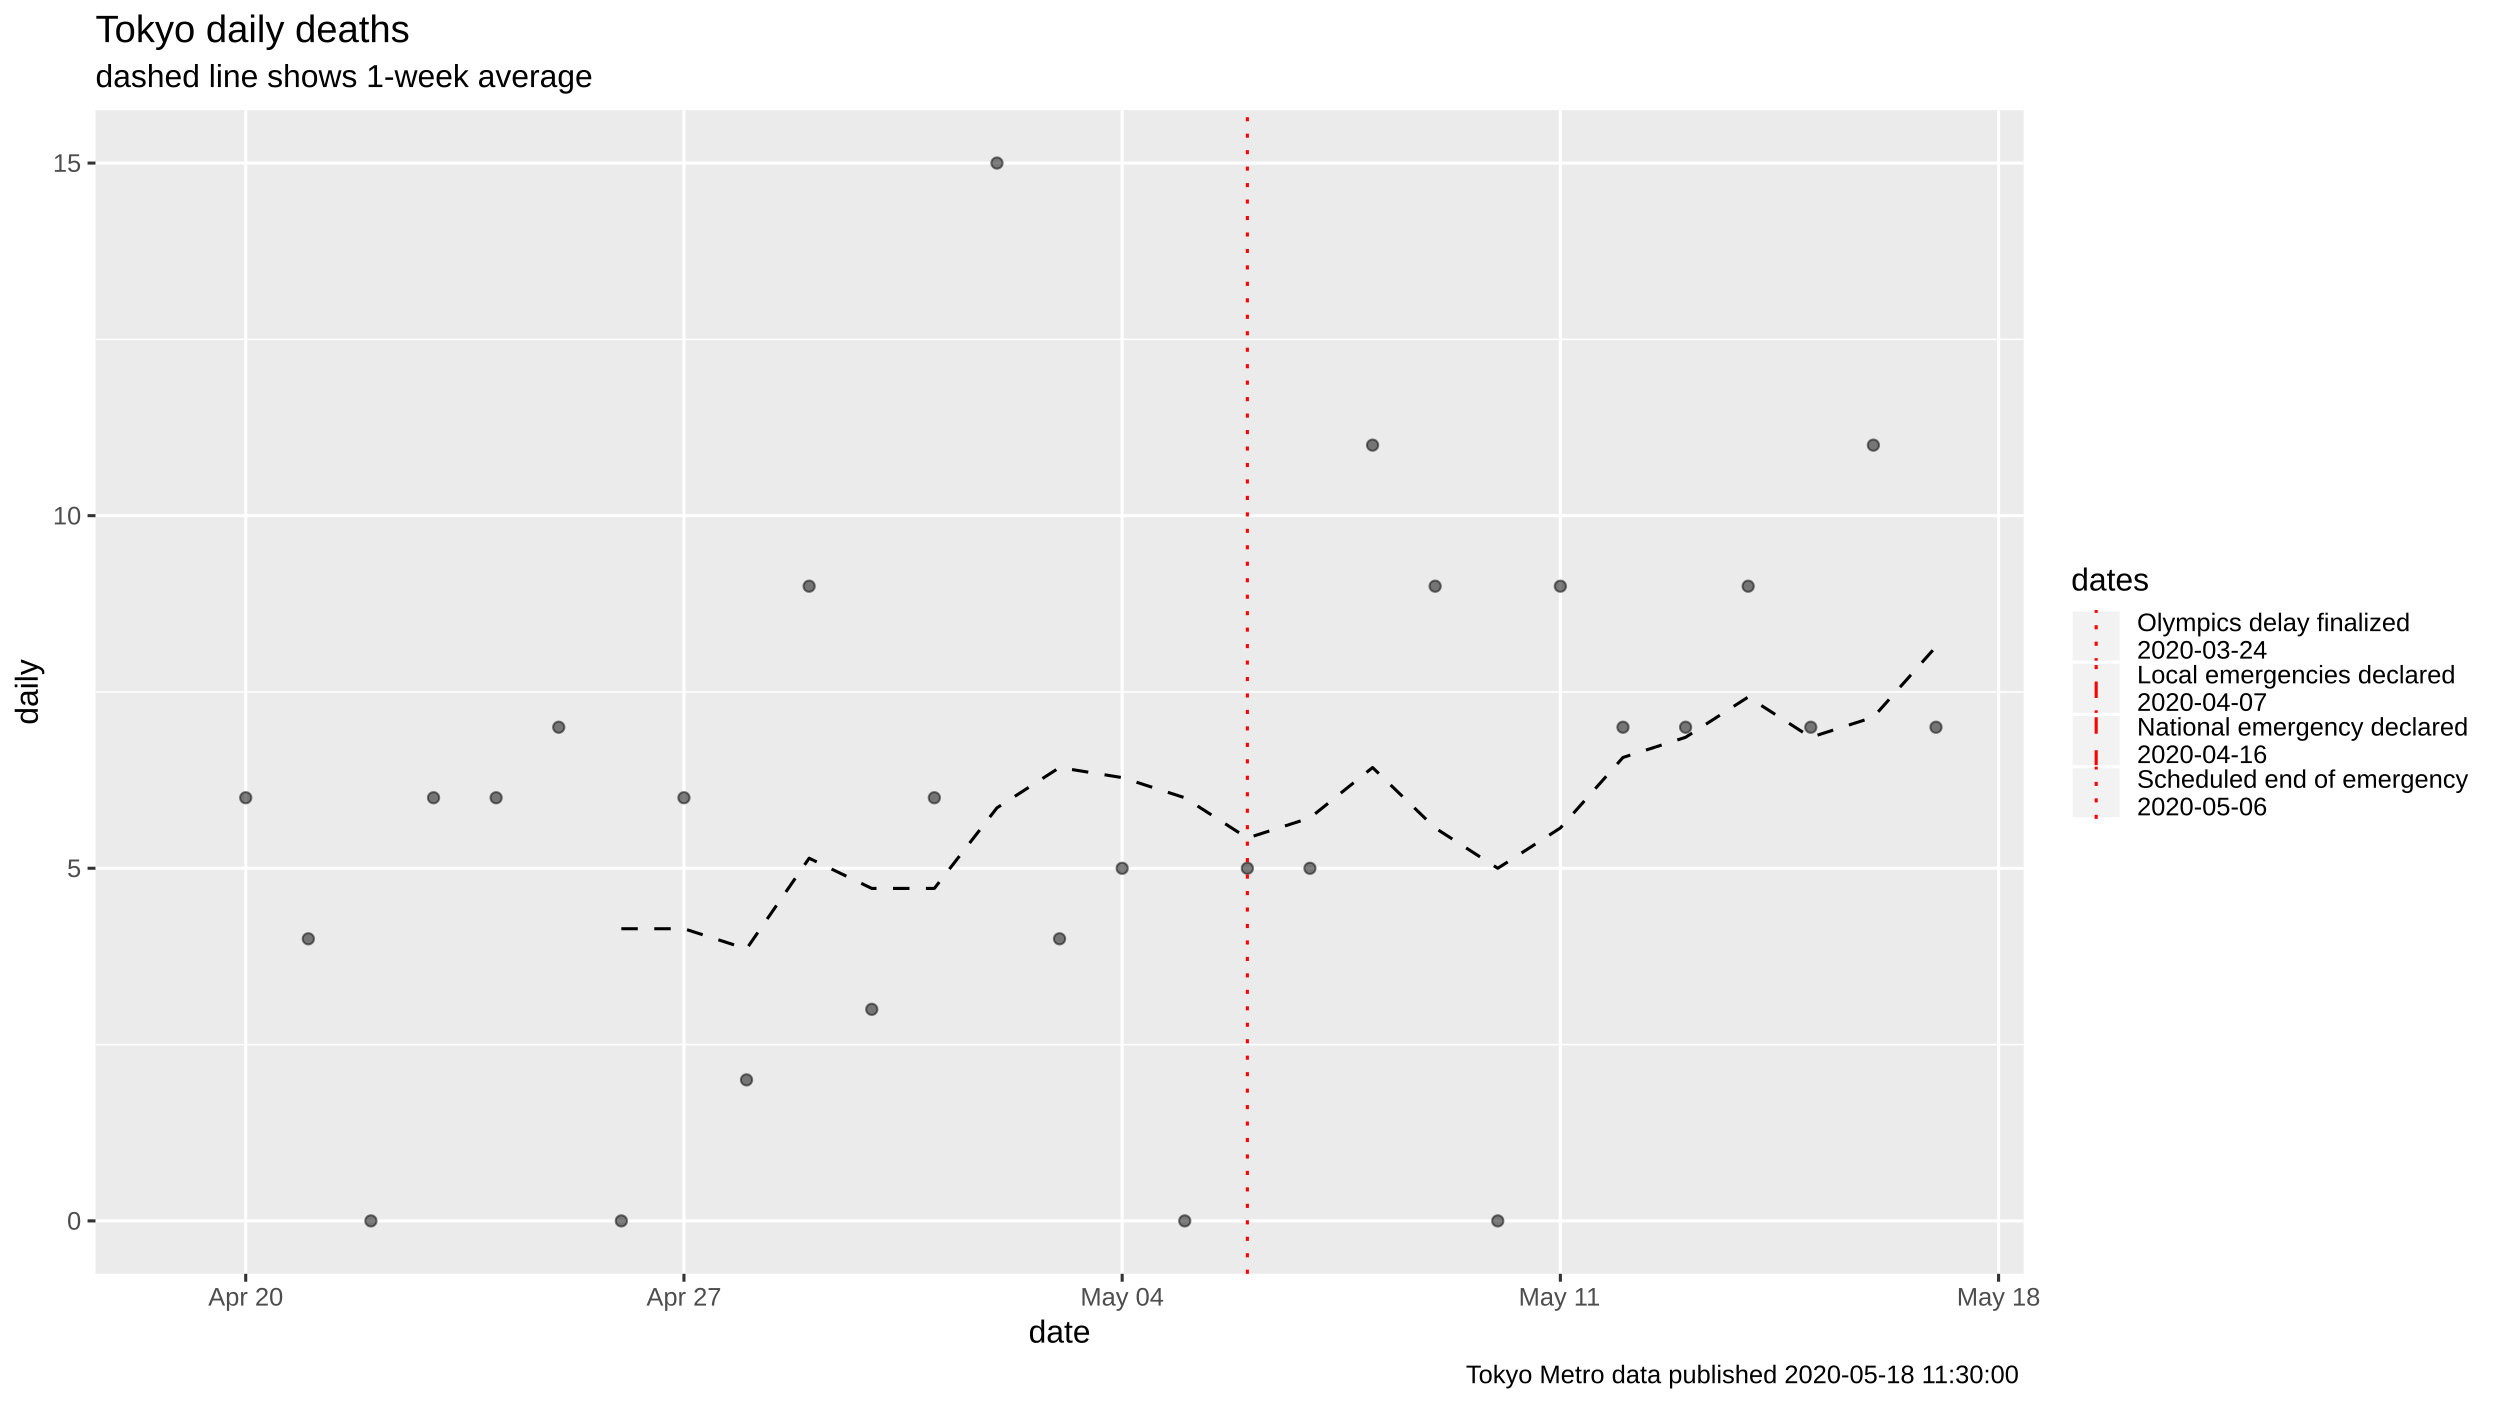
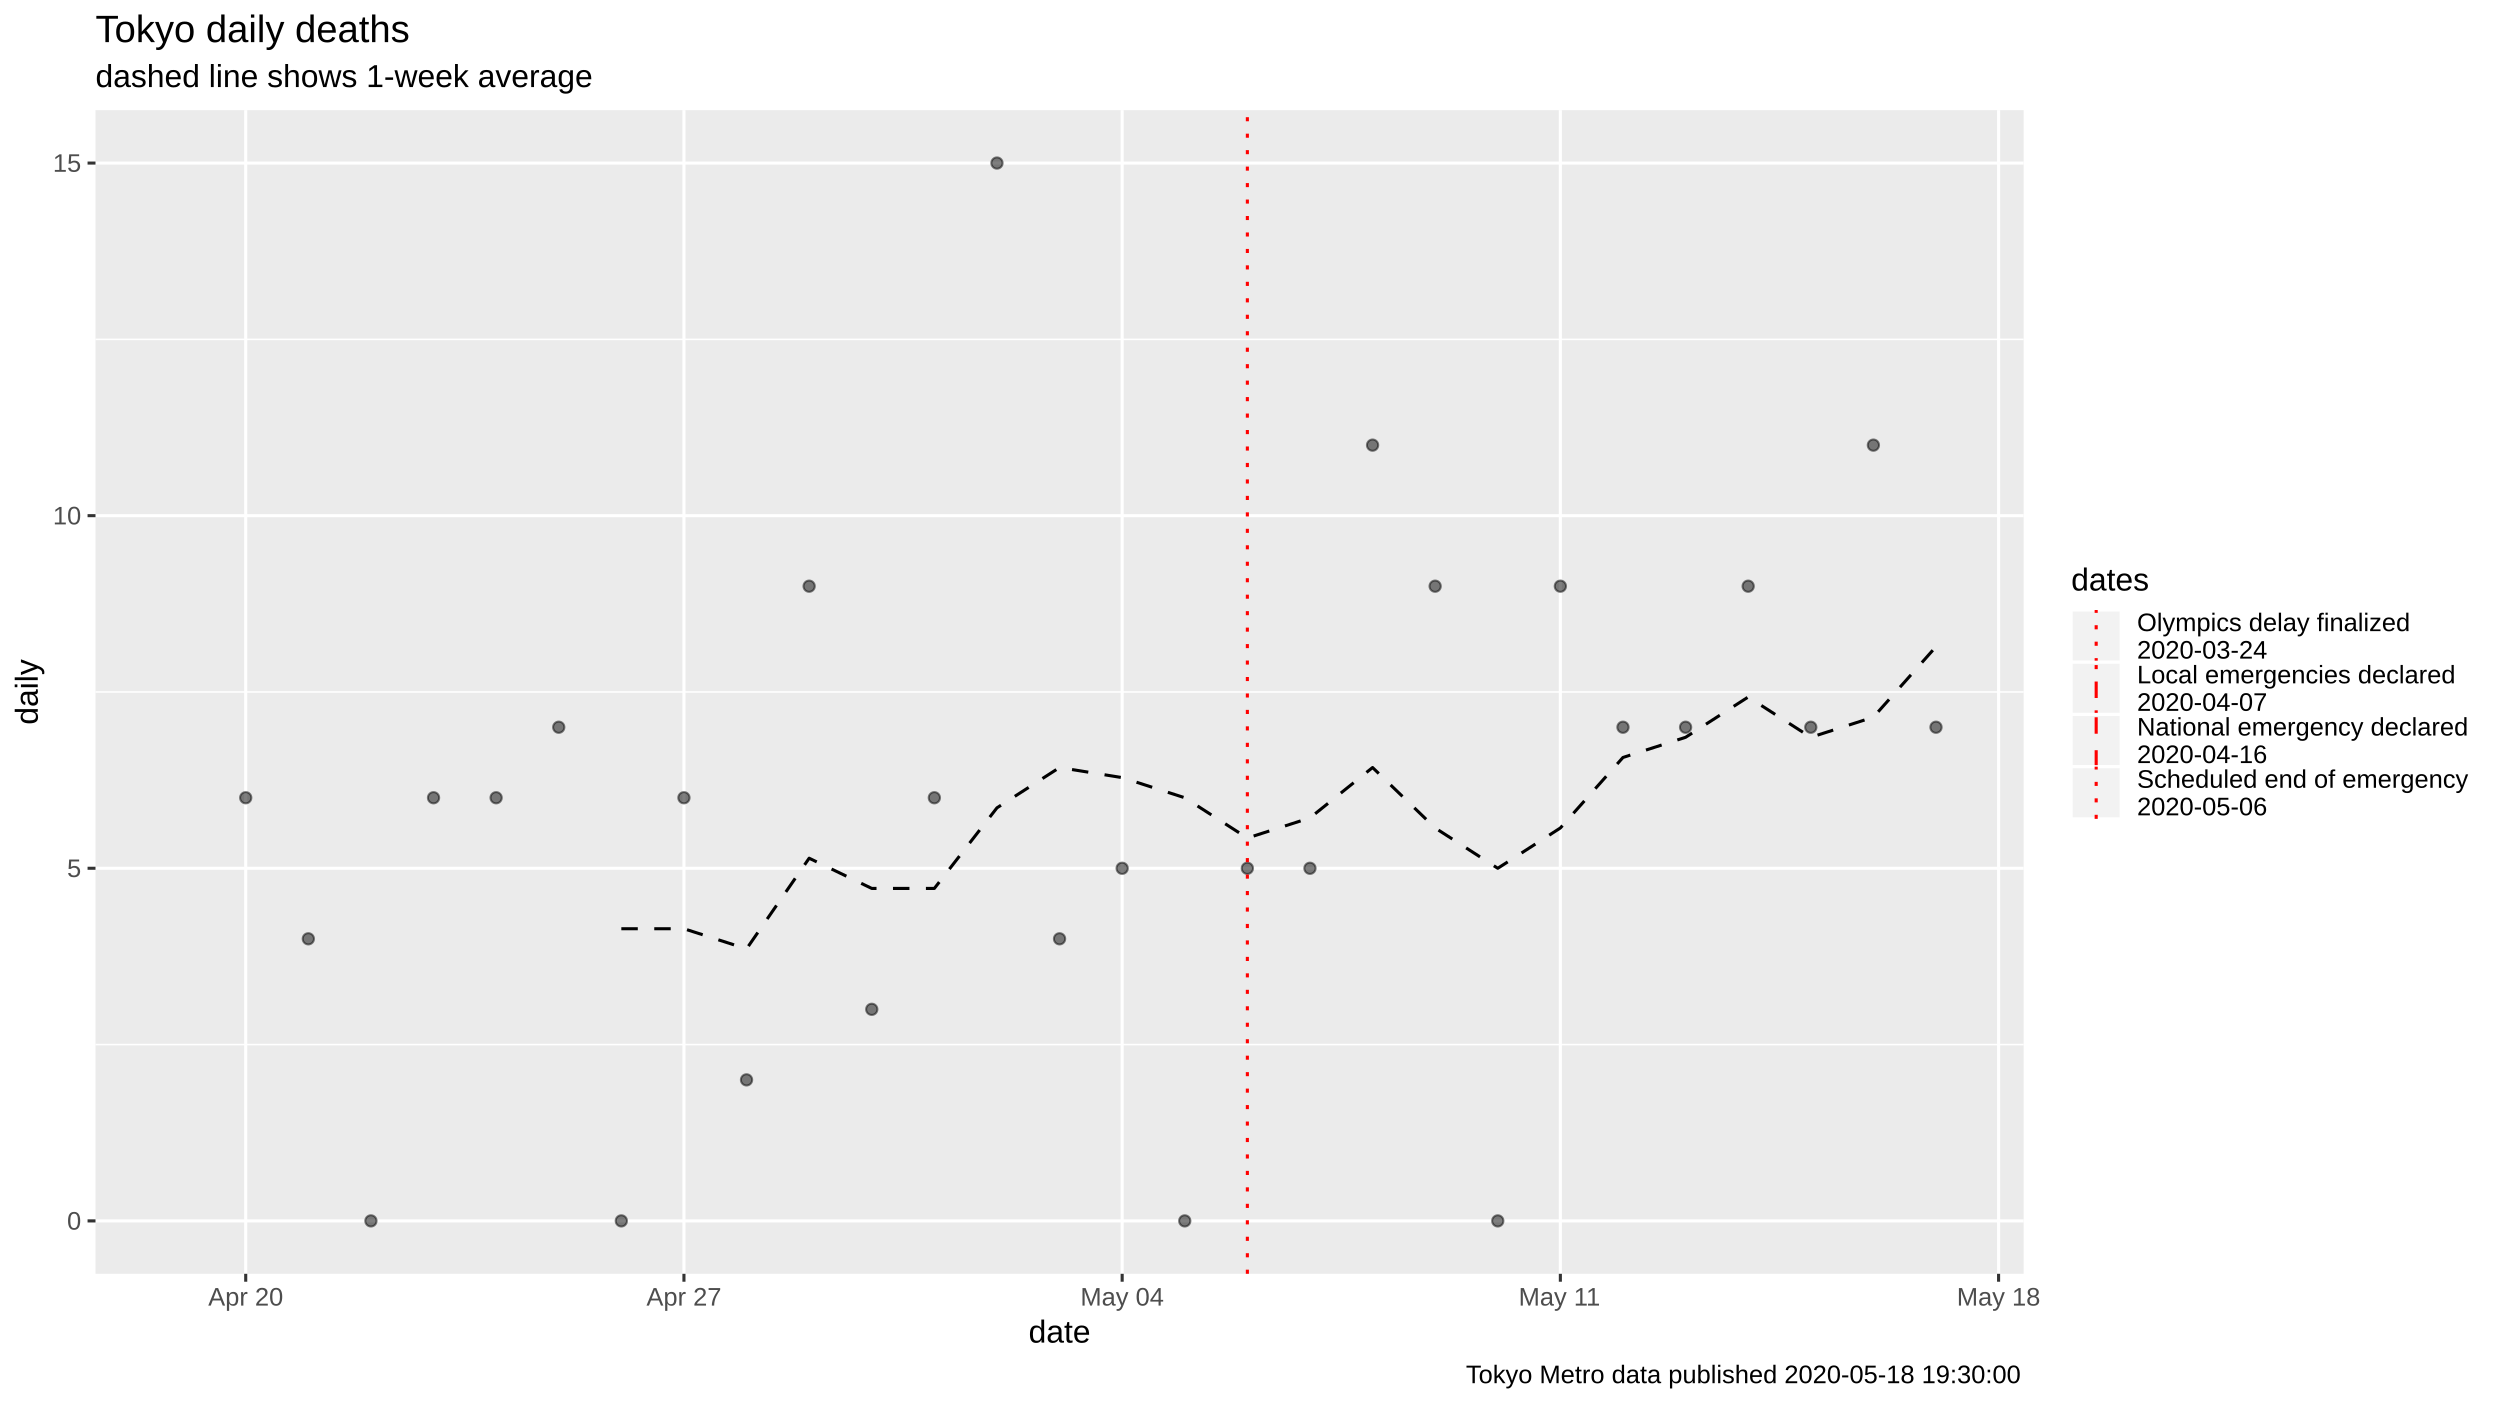
<svg xmlns="http://www.w3.org/2000/svg" viewBox="0 0 864.00 486.00">
  <defs>
    <style type="text/css">
    line, polyline, polygon, path, rect, circle {
      fill: none;
      stroke: #000000;
      stroke-linecap: round;
      stroke-linejoin: round;
      stroke-miterlimit: 10.00;
    }
  </style>
  </defs>
  <rect width="100%" height="100%" style="stroke: none; fill: #FFFFFF;" />
  <rect x="0" y="0.00" width="864.00" height="486.00" style="stroke-width: 1.07; stroke: #FFFFFF; fill: #FFFFFF;" />
  <defs>
    <clipPath id="cpMzMuMDB8Njk5LjM3fDQ0MC4yMnwzOC4wNw==">
      <rect x="33.00" y="38.07" width="666.37" height="402.15" />
    </clipPath>
  </defs>
  <rect x="33.00" y="38.07" width="666.37" height="402.15" style="stroke-width: 1.07; stroke: none; fill: #EBEBEB;" clip-path="url(#cpMzMuMDB8Njk5LjM3fDQ0MC4yMnwzOC4wNw==)" />
  <polyline points="33.00,361.01 699.37,361.01 " style="stroke-width: 0.53; stroke: #FFFFFF; stroke-linecap: butt;" clip-path="url(#cpMzMuMDB8Njk5LjM3fDQ0MC4yMnwzOC4wNw==)" />
  <polyline points="33.00,239.15 699.37,239.15 " style="stroke-width: 0.53; stroke: #FFFFFF; stroke-linecap: butt;" clip-path="url(#cpMzMuMDB8Njk5LjM3fDQ0MC4yMnwzOC4wNw==)" />
  <polyline points="33.00,117.28 699.37,117.28 " style="stroke-width: 0.53; stroke: #FFFFFF; stroke-linecap: butt;" clip-path="url(#cpMzMuMDB8Njk5LjM3fDQ0MC4yMnwzOC4wNw==)" />
  <polyline points="33.00,421.94 699.37,421.94 " style="stroke-width: 1.07; stroke: #FFFFFF; stroke-linecap: butt;" clip-path="url(#cpMzMuMDB8Njk5LjM3fDQ0MC4yMnwzOC4wNw==)" />
  <polyline points="33.00,300.08 699.37,300.08 " style="stroke-width: 1.07; stroke: #FFFFFF; stroke-linecap: butt;" clip-path="url(#cpMzMuMDB8Njk5LjM3fDQ0MC4yMnwzOC4wNw==)" />
  <polyline points="33.00,178.21 699.37,178.21 " style="stroke-width: 1.07; stroke: #FFFFFF; stroke-linecap: butt;" clip-path="url(#cpMzMuMDB8Njk5LjM3fDQ0MC4yMnwzOC4wNw==)" />
  <polyline points="33.00,56.35 699.37,56.35 " style="stroke-width: 1.07; stroke: #FFFFFF; stroke-linecap: butt;" clip-path="url(#cpMzMuMDB8Njk5LjM3fDQ0MC4yMnwzOC4wNw==)" />
  <polyline points="84.92,440.22 84.92,38.07 " style="stroke-width: 1.07; stroke: #FFFFFF; stroke-linecap: butt;" clip-path="url(#cpMzMuMDB8Njk5LjM3fDQ0MC4yMnwzOC4wNw==)" />
  <polyline points="236.37,440.22 236.37,38.07 " style="stroke-width: 1.07; stroke: #FFFFFF; stroke-linecap: butt;" clip-path="url(#cpMzMuMDB8Njk5LjM3fDQ0MC4yMnwzOC4wNw==)" />
  <polyline points="387.82,440.22 387.82,38.07 " style="stroke-width: 1.07; stroke: #FFFFFF; stroke-linecap: butt;" clip-path="url(#cpMzMuMDB8Njk5LjM3fDQ0MC4yMnwzOC4wNw==)" />
  <polyline points="539.26,440.22 539.26,38.07 " style="stroke-width: 1.07; stroke: #FFFFFF; stroke-linecap: butt;" clip-path="url(#cpMzMuMDB8Njk5LjM3fDQ0MC4yMnwzOC4wNw==)" />
  <polyline points="690.71,440.22 690.71,38.07 " style="stroke-width: 1.07; stroke: #FFFFFF; stroke-linecap: butt;" clip-path="url(#cpMzMuMDB8Njk5LjM3fDQ0MC4yMnwzOC4wNw==)" />
  <polyline points="214.73,320.97 236.37,320.97 258.00,327.93 279.64,296.60 301.28,307.04 322.91,307.04 344.55,279.19 366.18,265.26 387.82,268.74 409.45,275.70 431.09,289.63 452.72,282.67 474.36,265.26 495.99,286.15 517.63,300.08 539.26,286.15 560.90,261.78 582.54,254.81 604.17,240.89 625.81,254.81 647.44,247.85 669.08,223.48 " style="stroke-width: 1.07; stroke-dasharray: 5.69,5.69; stroke-linecap: butt;" clip-path="url(#cpMzMuMDB8Njk5LjM3fDQ0MC4yMnwzOC4wNw==)" />
  <circle cx="84.92" cy="275.70" r="1.95" style="stroke-width: 0.71; stroke: #000000; stroke-opacity: 0.50; fill: #000000; fill-opacity: 0.50;" clip-path="url(#cpMzMuMDB8Njk5LjM3fDQ0MC4yMnwzOC4wNw==)" />
  <circle cx="106.56" cy="324.45" r="1.95" style="stroke-width: 0.71; stroke: #000000; stroke-opacity: 0.50; fill: #000000; fill-opacity: 0.50;" clip-path="url(#cpMzMuMDB8Njk5LjM3fDQ0MC4yMnwzOC4wNw==)" />
  <circle cx="128.19" cy="421.94" r="1.95" style="stroke-width: 0.71; stroke: #000000; stroke-opacity: 0.50; fill: #000000; fill-opacity: 0.50;" clip-path="url(#cpMzMuMDB8Njk5LjM3fDQ0MC4yMnwzOC4wNw==)" />
  <circle cx="149.83" cy="275.70" r="1.95" style="stroke-width: 0.71; stroke: #000000; stroke-opacity: 0.50; fill: #000000; fill-opacity: 0.50;" clip-path="url(#cpMzMuMDB8Njk5LjM3fDQ0MC4yMnwzOC4wNw==)" />
  <circle cx="171.46" cy="275.70" r="1.95" style="stroke-width: 0.71; stroke: #000000; stroke-opacity: 0.50; fill: #000000; fill-opacity: 0.50;" clip-path="url(#cpMzMuMDB8Njk5LjM3fDQ0MC4yMnwzOC4wNw==)" />
  <circle cx="193.10" cy="251.33" r="1.95" style="stroke-width: 0.71; stroke: #000000; stroke-opacity: 0.50; fill: #000000; fill-opacity: 0.50;" clip-path="url(#cpMzMuMDB8Njk5LjM3fDQ0MC4yMnwzOC4wNw==)" />
  <circle cx="214.73" cy="421.94" r="1.95" style="stroke-width: 0.71; stroke: #000000; stroke-opacity: 0.50; fill: #000000; fill-opacity: 0.50;" clip-path="url(#cpMzMuMDB8Njk5LjM3fDQ0MC4yMnwzOC4wNw==)" />
  <circle cx="236.37" cy="275.70" r="1.95" style="stroke-width: 0.71; stroke: #000000; stroke-opacity: 0.50; fill: #000000; fill-opacity: 0.50;" clip-path="url(#cpMzMuMDB8Njk5LjM3fDQ0MC4yMnwzOC4wNw==)" />
  <circle cx="258.00" cy="373.20" r="1.95" style="stroke-width: 0.71; stroke: #000000; stroke-opacity: 0.50; fill: #000000; fill-opacity: 0.50;" clip-path="url(#cpMzMuMDB8Njk5LjM3fDQ0MC4yMnwzOC4wNw==)" />
  <circle cx="279.64" cy="202.59" r="1.95" style="stroke-width: 0.71; stroke: #000000; stroke-opacity: 0.50; fill: #000000; fill-opacity: 0.50;" clip-path="url(#cpMzMuMDB8Njk5LjM3fDQ0MC4yMnwzOC4wNw==)" />
  <circle cx="301.28" cy="348.82" r="1.95" style="stroke-width: 0.71; stroke: #000000; stroke-opacity: 0.50; fill: #000000; fill-opacity: 0.50;" clip-path="url(#cpMzMuMDB8Njk5LjM3fDQ0MC4yMnwzOC4wNw==)" />
  <circle cx="322.91" cy="275.70" r="1.95" style="stroke-width: 0.71; stroke: #000000; stroke-opacity: 0.50; fill: #000000; fill-opacity: 0.50;" clip-path="url(#cpMzMuMDB8Njk5LjM3fDQ0MC4yMnwzOC4wNw==)" />
  <circle cx="344.55" cy="56.35" r="1.95" style="stroke-width: 0.71; stroke: #000000; stroke-opacity: 0.50; fill: #000000; fill-opacity: 0.50;" clip-path="url(#cpMzMuMDB8Njk5LjM3fDQ0MC4yMnwzOC4wNw==)" />
  <circle cx="366.18" cy="324.45" r="1.95" style="stroke-width: 0.71; stroke: #000000; stroke-opacity: 0.50; fill: #000000; fill-opacity: 0.50;" clip-path="url(#cpMzMuMDB8Njk5LjM3fDQ0MC4yMnwzOC4wNw==)" />
  <circle cx="387.82" cy="300.08" r="1.95" style="stroke-width: 0.71; stroke: #000000; stroke-opacity: 0.50; fill: #000000; fill-opacity: 0.50;" clip-path="url(#cpMzMuMDB8Njk5LjM3fDQ0MC4yMnwzOC4wNw==)" />
  <circle cx="409.45" cy="421.94" r="1.95" style="stroke-width: 0.71; stroke: #000000; stroke-opacity: 0.50; fill: #000000; fill-opacity: 0.50;" clip-path="url(#cpMzMuMDB8Njk5LjM3fDQ0MC4yMnwzOC4wNw==)" />
  <circle cx="431.09" cy="300.08" r="1.95" style="stroke-width: 0.71; stroke: #000000; stroke-opacity: 0.50; fill: #000000; fill-opacity: 0.50;" clip-path="url(#cpMzMuMDB8Njk5LjM3fDQ0MC4yMnwzOC4wNw==)" />
  <circle cx="452.72" cy="300.08" r="1.95" style="stroke-width: 0.71; stroke: #000000; stroke-opacity: 0.50; fill: #000000; fill-opacity: 0.50;" clip-path="url(#cpMzMuMDB8Njk5LjM3fDQ0MC4yMnwzOC4wNw==)" />
  <circle cx="474.36" cy="153.84" r="1.95" style="stroke-width: 0.71; stroke: #000000; stroke-opacity: 0.50; fill: #000000; fill-opacity: 0.50;" clip-path="url(#cpMzMuMDB8Njk5LjM3fDQ0MC4yMnwzOC4wNw==)" />
  <circle cx="495.99" cy="202.59" r="1.95" style="stroke-width: 0.71; stroke: #000000; stroke-opacity: 0.50; fill: #000000; fill-opacity: 0.50;" clip-path="url(#cpMzMuMDB8Njk5LjM3fDQ0MC4yMnwzOC4wNw==)" />
  <circle cx="517.63" cy="421.94" r="1.95" style="stroke-width: 0.71; stroke: #000000; stroke-opacity: 0.50; fill: #000000; fill-opacity: 0.50;" clip-path="url(#cpMzMuMDB8Njk5LjM3fDQ0MC4yMnwzOC4wNw==)" />
  <circle cx="539.26" cy="202.59" r="1.95" style="stroke-width: 0.71; stroke: #000000; stroke-opacity: 0.50; fill: #000000; fill-opacity: 0.50;" clip-path="url(#cpMzMuMDB8Njk5LjM3fDQ0MC4yMnwzOC4wNw==)" />
  <circle cx="560.90" cy="251.33" r="1.95" style="stroke-width: 0.71; stroke: #000000; stroke-opacity: 0.50; fill: #000000; fill-opacity: 0.50;" clip-path="url(#cpMzMuMDB8Njk5LjM3fDQ0MC4yMnwzOC4wNw==)" />
  <circle cx="582.54" cy="251.33" r="1.95" style="stroke-width: 0.71; stroke: #000000; stroke-opacity: 0.50; fill: #000000; fill-opacity: 0.50;" clip-path="url(#cpMzMuMDB8Njk5LjM3fDQ0MC4yMnwzOC4wNw==)" />
  <circle cx="604.17" cy="202.59" r="1.95" style="stroke-width: 0.71; stroke: #000000; stroke-opacity: 0.50; fill: #000000; fill-opacity: 0.50;" clip-path="url(#cpMzMuMDB8Njk5LjM3fDQ0MC4yMnwzOC4wNw==)" />
  <circle cx="625.81" cy="251.33" r="1.95" style="stroke-width: 0.71; stroke: #000000; stroke-opacity: 0.50; fill: #000000; fill-opacity: 0.50;" clip-path="url(#cpMzMuMDB8Njk5LjM3fDQ0MC4yMnwzOC4wNw==)" />
  <circle cx="647.44" cy="153.84" r="1.95" style="stroke-width: 0.71; stroke: #000000; stroke-opacity: 0.50; fill: #000000; fill-opacity: 0.50;" clip-path="url(#cpMzMuMDB8Njk5LjM3fDQ0MC4yMnwzOC4wNw==)" />
  <circle cx="669.08" cy="251.33" r="1.95" style="stroke-width: 0.71; stroke: #000000; stroke-opacity: 0.50; fill: #000000; fill-opacity: 0.50;" clip-path="url(#cpMzMuMDB8Njk5LjM3fDQ0MC4yMnwzOC4wNw==)" />
  <line x1="431.09" y1="440.22" x2="431.09" y2="38.07" style="stroke-width: 1.07; stroke: #FF0000; stroke-dasharray: 1.42,4.27; stroke-linecap: butt;" clip-path="url(#cpMzMuMDB8Njk5LjM3fDQ0MC4yMnwzOC4wNw==)" />
  <defs>
    <clipPath id="cpMC4wMHw4NjQuMDB8NDg2LjAwfDAuMDA=">
      <rect x="0.00" y="0.00" width="864.00" height="486.00" />
    </clipPath>
  </defs>
  <g clip-path="url(#cpMC4wMHw4NjQuMDB8NDg2LjAwfDAuMDA=)">
    <text x="23.17" y="424.97" style="font-size: 8.80px; fill: #4D4D4D; font-family: Liberation Sans;" textLength="4.89px" lengthAdjust="spacingAndGlyphs">0</text>
  </g>
  <g clip-path="url(#cpMC4wMHw4NjQuMDB8NDg2LjAwfDAuMDA=)">
    <text x="23.17" y="303.11" style="font-size: 8.80px; fill: #4D4D4D; font-family: Liberation Sans;" textLength="4.89px" lengthAdjust="spacingAndGlyphs">5</text>
  </g>
  <g clip-path="url(#cpMC4wMHw4NjQuMDB8NDg2LjAwfDAuMDA=)">
    <text x="18.28" y="181.24" style="font-size: 8.80px; fill: #4D4D4D; font-family: Liberation Sans;" textLength="9.79px" lengthAdjust="spacingAndGlyphs">10</text>
  </g>
  <g clip-path="url(#cpMC4wMHw4NjQuMDB8NDg2LjAwfDAuMDA=)">
    <text x="18.28" y="59.38" style="font-size: 8.80px; fill: #4D4D4D; font-family: Liberation Sans;" textLength="9.79px" lengthAdjust="spacingAndGlyphs">15</text>
  </g>
  <polyline points="30.26,421.94 33.00,421.94 " style="stroke-width: 1.07; stroke: #333333; stroke-linecap: butt;" clip-path="url(#cpMC4wMHw4NjQuMDB8NDg2LjAwfDAuMDA=)" />
  <polyline points="30.26,300.08 33.00,300.08 " style="stroke-width: 1.07; stroke: #333333; stroke-linecap: butt;" clip-path="url(#cpMC4wMHw4NjQuMDB8NDg2LjAwfDAuMDA=)" />
  <polyline points="30.26,178.21 33.00,178.21 " style="stroke-width: 1.07; stroke: #333333; stroke-linecap: butt;" clip-path="url(#cpMC4wMHw4NjQuMDB8NDg2LjAwfDAuMDA=)" />
  <polyline points="30.26,56.35 33.00,56.35 " style="stroke-width: 1.07; stroke: #333333; stroke-linecap: butt;" clip-path="url(#cpMC4wMHw4NjQuMDB8NDg2LjAwfDAuMDA=)" />
  <polyline points="84.92,442.96 84.92,440.22 " style="stroke-width: 1.07; stroke: #333333; stroke-linecap: butt;" clip-path="url(#cpMC4wMHw4NjQuMDB8NDg2LjAwfDAuMDA=)" />
  <polyline points="236.37,442.96 236.37,440.22 " style="stroke-width: 1.07; stroke: #333333; stroke-linecap: butt;" clip-path="url(#cpMC4wMHw4NjQuMDB8NDg2LjAwfDAuMDA=)" />
  <polyline points="387.82,442.96 387.82,440.22 " style="stroke-width: 1.07; stroke: #333333; stroke-linecap: butt;" clip-path="url(#cpMC4wMHw4NjQuMDB8NDg2LjAwfDAuMDA=)" />
  <polyline points="539.26,442.96 539.26,440.22 " style="stroke-width: 1.07; stroke: #333333; stroke-linecap: butt;" clip-path="url(#cpMC4wMHw4NjQuMDB8NDg2LjAwfDAuMDA=)" />
  <polyline points="690.71,442.96 690.71,440.22 " style="stroke-width: 1.07; stroke: #333333; stroke-linecap: butt;" clip-path="url(#cpMC4wMHw4NjQuMDB8NDg2LjAwfDAuMDA=)" />
  <g clip-path="url(#cpMC4wMHw4NjQuMDB8NDg2LjAwfDAuMDA=)">
    <text x="71.96" y="451.21" style="font-size: 8.80px; fill: #4D4D4D; font-family: Liberation Sans;" textLength="25.93px" lengthAdjust="spacingAndGlyphs">Apr 20</text>
  </g>
  <g clip-path="url(#cpMC4wMHw4NjQuMDB8NDg2LjAwfDAuMDA=)">
    <text x="223.41" y="451.21" style="font-size: 8.80px; fill: #4D4D4D; font-family: Liberation Sans;" textLength="25.93px" lengthAdjust="spacingAndGlyphs">Apr 27</text>
  </g>
  <g clip-path="url(#cpMC4wMHw4NjQuMDB8NDg2LjAwfDAuMDA=)">
    <text x="373.39" y="451.21" style="font-size: 8.80px; fill: #4D4D4D; font-family: Liberation Sans;" textLength="28.86px" lengthAdjust="spacingAndGlyphs">May 04</text>
  </g>
  <g clip-path="url(#cpMC4wMHw4NjQuMDB8NDg2LjAwfDAuMDA=)">
    <text x="524.84" y="451.21" style="font-size: 8.80px; fill: #4D4D4D; font-family: Liberation Sans;" textLength="28.86px" lengthAdjust="spacingAndGlyphs">May 11</text>
  </g>
  <g clip-path="url(#cpMC4wMHw4NjQuMDB8NDg2LjAwfDAuMDA=)">
    <text x="676.28" y="451.21" style="font-size: 8.80px; fill: #4D4D4D; font-family: Liberation Sans;" textLength="28.86px" lengthAdjust="spacingAndGlyphs">May 18</text>
  </g>
  <g clip-path="url(#cpMC4wMHw4NjQuMDB8NDg2LjAwfDAuMDA=)">
    <text x="355.48" y="464.01" style="font-size: 11.00px; font-family: Liberation Sans;" textLength="21.41px" lengthAdjust="spacingAndGlyphs">date</text>
  </g>
  <g clip-path="url(#cpMC4wMHw4NjQuMDB8NDg2LjAwfDAuMDA=)">
    <text transform="translate(13.05,250.46) rotate(-90)" style="font-size: 11.00px; font-family: Liberation Sans;" textLength="22.62px" lengthAdjust="spacingAndGlyphs">daily</text>
  </g>
  <rect x="710.32" y="189.80" width="148.20" height="98.69" style="stroke-width: 1.07; stroke: none; fill: #FFFFFF;" clip-path="url(#cpMC4wMHw4NjQuMDB8NDg2LjAwfDAuMDA=)" />
  <g clip-path="url(#cpMC4wMHw4NjQuMDB8NDg2LjAwfDAuMDA=)">
    <text x="715.80" y="204.09" style="font-size: 11.00px; font-family: Liberation Sans;" textLength="26.91px" lengthAdjust="spacingAndGlyphs">dates</text>
  </g>
  <rect x="715.80" y="210.82" width="17.28" height="18.05" style="stroke-width: 1.07; stroke: #FFFFFF; fill: #F2F2F2;" clip-path="url(#cpMC4wMHw4NjQuMDB8NDg2LjAwfDAuMDA=)" />
  <line x1="724.44" y1="228.87" x2="724.44" y2="210.82" style="stroke-width: 1.07; stroke: #FF0000; stroke-dasharray: 1.42,4.27; stroke-linecap: butt;" clip-path="url(#cpMC4wMHw4NjQuMDB8NDg2LjAwfDAuMDA=)" />
  <rect x="715.80" y="228.87" width="17.28" height="18.05" style="stroke-width: 1.07; stroke: #FFFFFF; fill: #F2F2F2;" clip-path="url(#cpMC4wMHw4NjQuMDB8NDg2LjAwfDAuMDA=)" />
  <line x1="724.44" y1="246.91" x2="724.44" y2="228.87" style="stroke-width: 1.07; stroke: #FF0000; stroke-dasharray: 1.42,4.27,5.69,4.27; stroke-linecap: butt;" clip-path="url(#cpMC4wMHw4NjQuMDB8NDg2LjAwfDAuMDA=)" />
  <rect x="715.80" y="246.91" width="17.28" height="18.05" style="stroke-width: 1.07; stroke: #FFFFFF; fill: #F2F2F2;" clip-path="url(#cpMC4wMHw4NjQuMDB8NDg2LjAwfDAuMDA=)" />
  <line x1="724.44" y1="264.96" x2="724.44" y2="246.91" style="stroke-width: 1.07; stroke: #FF0000; stroke-dasharray: 5.69,5.69; stroke-linecap: butt;" clip-path="url(#cpMC4wMHw4NjQuMDB8NDg2LjAwfDAuMDA=)" />
  <rect x="715.80" y="264.96" width="17.28" height="18.05" style="stroke-width: 1.07; stroke: #FFFFFF; fill: #F2F2F2;" clip-path="url(#cpMC4wMHw4NjQuMDB8NDg2LjAwfDAuMDA=)" />
  <line x1="724.44" y1="283.01" x2="724.44" y2="264.96" style="stroke-width: 1.07; stroke: #FF0000; stroke-dasharray: 1.42,4.27; stroke-linecap: butt;" clip-path="url(#cpMC4wMHw4NjQuMDB8NDg2LjAwfDAuMDA=)" />
  <g clip-path="url(#cpMC4wMHw4NjQuMDB8NDg2LjAwfDAuMDA=)">
    <text x="738.56" y="218.12" style="font-size: 8.80px; font-family: Liberation Sans;" textLength="94.39px" lengthAdjust="spacingAndGlyphs">Olympics delay finalized</text>
  </g>
  <g clip-path="url(#cpMC4wMHw4NjQuMDB8NDg2LjAwfDAuMDA=)">
    <text x="738.56" y="227.62" style="font-size: 8.80px; font-family: Liberation Sans;" textLength="45.01px" lengthAdjust="spacingAndGlyphs">2020-03-24</text>
  </g>
  <g clip-path="url(#cpMC4wMHw4NjQuMDB8NDg2LjAwfDAuMDA=)">
    <text x="738.56" y="236.17" style="font-size: 8.80px; font-family: Liberation Sans;" textLength="110.06px" lengthAdjust="spacingAndGlyphs">Local emergencies declared</text>
  </g>
  <g clip-path="url(#cpMC4wMHw4NjQuMDB8NDg2LjAwfDAuMDA=)">
    <text x="738.56" y="245.67" style="font-size: 8.80px; font-family: Liberation Sans;" textLength="45.01px" lengthAdjust="spacingAndGlyphs">2020-04-07</text>
  </g>
  <g clip-path="url(#cpMC4wMHw4NjQuMDB8NDg2LjAwfDAuMDA=)">
    <text x="738.56" y="254.21" style="font-size: 8.80px; font-family: Liberation Sans;" textLength="114.46px" lengthAdjust="spacingAndGlyphs">National emergency declared</text>
  </g>
  <g clip-path="url(#cpMC4wMHw4NjQuMDB8NDg2LjAwfDAuMDA=)">
    <text x="738.56" y="263.72" style="font-size: 8.80px; font-family: Liberation Sans;" textLength="45.01px" lengthAdjust="spacingAndGlyphs">2020-04-16</text>
  </g>
  <g clip-path="url(#cpMC4wMHw4NjQuMDB8NDg2LjAwfDAuMDA=)">
    <text x="738.56" y="272.26" style="font-size: 8.80px; font-family: Liberation Sans;" textLength="114.48px" lengthAdjust="spacingAndGlyphs">Scheduled end of emergency</text>
  </g>
  <g clip-path="url(#cpMC4wMHw4NjQuMDB8NDg2LjAwfDAuMDA=)">
    <text x="738.56" y="281.77" style="font-size: 8.80px; font-family: Liberation Sans;" textLength="45.01px" lengthAdjust="spacingAndGlyphs">2020-05-06</text>
  </g>
  <g clip-path="url(#cpMC4wMHw4NjQuMDB8NDg2LjAwfDAuMDA=)">
    <text x="33.00" y="30.10" style="font-size: 11.00px; font-family: Liberation Sans;" textLength="171.83px" lengthAdjust="spacingAndGlyphs">dashed line shows 1-week average</text>
  </g>
  <g clip-path="url(#cpMC4wMHw4NjQuMDB8NDg2LjAwfDAuMDA=)">
    <text x="33.00" y="14.56" style="font-size: 13.20px; font-family: Liberation Sans;" textLength="110.06px" lengthAdjust="spacingAndGlyphs">Tokyo daily deaths</text>
  </g>
  <g clip-path="url(#cpMC4wMHw4NjQuMDB8NDg2LjAwfDAuMDA=)">
-     <text x="506.61" y="478.03" style="font-size: 8.80px; font-family: Liberation Sans;" textLength="192.75px" lengthAdjust="spacingAndGlyphs">Tokyo Metro data published 2020-05-18 11:30:00</text>
+     <text x="506.61" y="478.03" style="font-size: 8.80px; font-family: Liberation Sans;" textLength="192.75px" lengthAdjust="spacingAndGlyphs">Tokyo Metro data published 2020-05-18 19:30:00</text>
  </g>
</svg>
